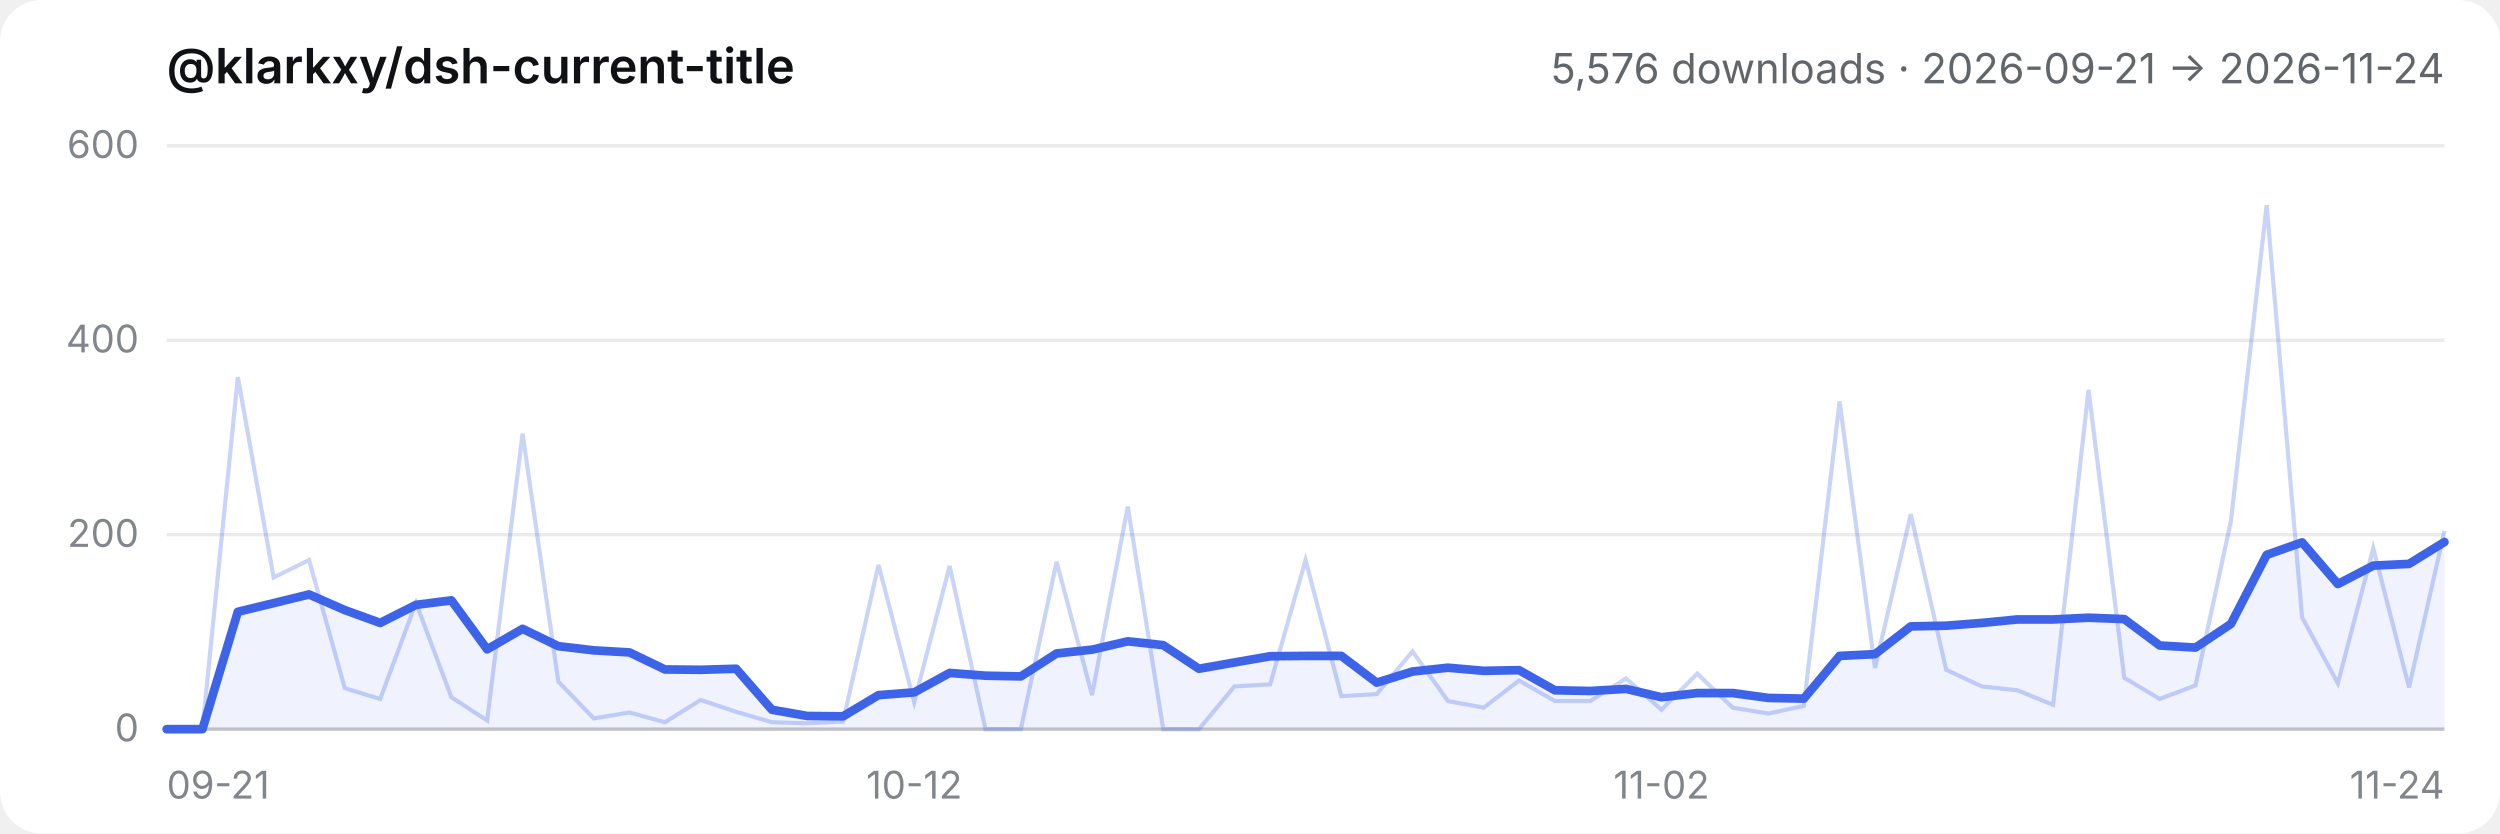
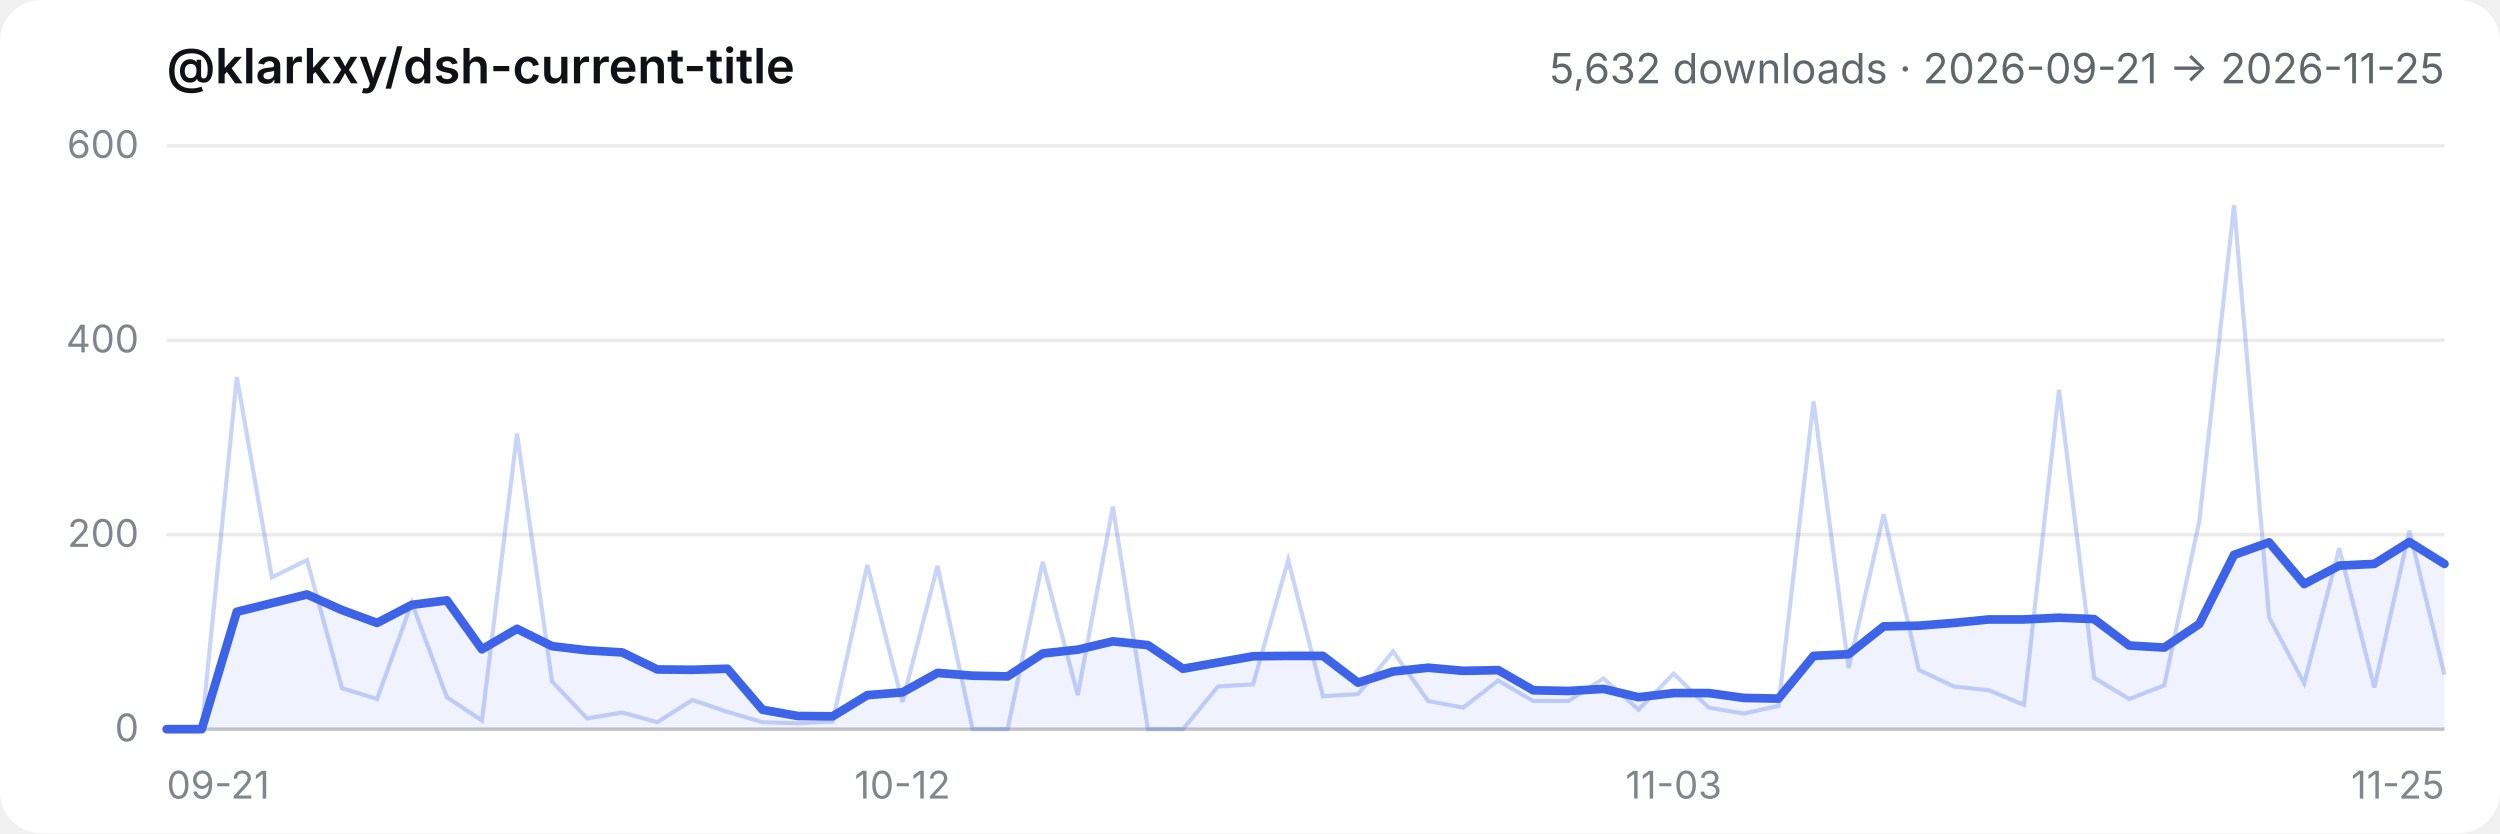
- <svg xmlns="http://www.w3.org/2000/svg" viewBox="0 0 720 240" role="img" aria-label="@klarkxy/dsh-current-title — 5,576 downloads · 2026-09-21 → 2026-11-24">
+ <svg xmlns="http://www.w3.org/2000/svg" viewBox="0 0 720 240" role="img" aria-label="@klarkxy/dsh-current-title — 5,632 downloads · 2026-09-21 → 2026-11-25">
  <style>
  .bg { fill: #ffffff; }
  .title { fill: #0f1115; font: 600 14px -apple-system, BlinkMacSystemFont, 'Segoe UI', 'PingFang SC', 'Hiragino Sans GB', 'Microsoft YaHei', sans-serif; }
  .sub { fill: #61666b; font: 12px -apple-system, BlinkMacSystemFont, 'Segoe UI', 'PingFang SC', 'Hiragino Sans GB', 'Microsoft YaHei', sans-serif; }
  .tick { fill: #81858c; font: 11px -apple-system, BlinkMacSystemFont, 'Segoe UI', 'PingFang SC', 'Hiragino Sans GB', 'Microsoft YaHei', sans-serif; }
  .grid { stroke: #00000014; stroke-width: 1; }
  .axis { stroke: #00000029; stroke-width: 1; }
  .daily { stroke: #3c63e8; stroke-width: 1.2; fill: none; opacity: 0.28; }
  .smooth { stroke: #3c63e8; stroke-width: 2.5; fill: none; stroke-linejoin: round; stroke-linecap: round; }
  .area { fill: #3c63e8; opacity: 0.08; }
  @media (prefers-color-scheme: dark) {
    .bg { fill: #151517; }
    .title { fill: #f9fafb; }
    .sub { fill: #cfd3d6; }
    .tick { fill: #adb2b8; }
    .grid { stroke: #ffffff1a; }
    .axis { stroke: #ffffff2e; }
  }
</style>
  <rect class="bg" width="720" height="240" rx="12" />
  <text x="48" y="24" class="title">@klarkxy/dsh-current-title</text>
-   <text x="704" y="24" text-anchor="end" class="sub">5,576 downloads · 2026-09-21 → 2026-11-24</text>
+   <text x="704" y="24" text-anchor="end" class="sub">5,632 downloads · 2026-09-21 → 2026-11-25</text>
  <line x1="48" y1="210" x2="704" y2="210" class="axis" />
  <line x1="48" y1="210.0" x2="704" y2="210.0" class="grid" />
  <text x="40" y="213.5" text-anchor="end" class="tick">0</text>
  <line x1="48" y1="154.0" x2="704" y2="154.0" class="grid" />
  <text x="40" y="157.5" text-anchor="end" class="tick">200</text>
  <line x1="48" y1="98.0" x2="704" y2="98.0" class="grid" />
  <text x="40" y="101.5" text-anchor="end" class="tick">400</text>
  <line x1="48" y1="42.0" x2="704" y2="42.0" class="grid" />
  <text x="40" y="45.5" text-anchor="end" class="tick">600</text>
  <text x="48.0" y="230" text-anchor="start" class="tick">09-21</text>
-   <text x="263.3" y="230" text-anchor="middle" class="tick">10-12</text>
-   <text x="478.5" y="230" text-anchor="middle" class="tick">11-02</text>
-   <text x="704.0" y="230" text-anchor="end" class="tick">11-24</text>
-   <path d="M48.0,210.0 L48.0,210.0 L58.3,210.0 L68.5,176.2 L78.8,173.7 L89.0,171.2 L99.3,175.7 L109.5,179.4 L119.8,174.2 L130.0,172.9 L140.3,187.0 L150.5,181.1 L160.8,186.1 L171.0,187.3 L181.3,187.9 L191.5,192.8 L201.8,192.9 L212.0,192.6 L222.3,204.4 L232.5,206.2 L242.8,206.3 L253.0,200.2 L263.3,199.4 L273.5,193.8 L283.8,194.6 L294.0,194.8 L304.3,188.2 L314.5,187.1 L324.8,184.7 L335.0,185.8 L345.3,192.6 L355.5,190.8 L365.8,189.0 L376.0,188.9 L386.3,188.9 L396.5,196.6 L406.8,193.4 L417.0,192.3 L427.3,193.2 L437.5,193.0 L447.8,198.8 L458.0,199.0 L468.3,198.4 L478.5,200.8 L488.8,199.6 L499.0,199.6 L509.3,201.0 L519.5,201.2 L529.8,188.9 L540.0,188.4 L550.3,180.4 L560.5,180.2 L570.8,179.4 L581.0,178.4 L591.3,178.4 L601.5,177.9 L611.8,178.3 L622.0,185.9 L632.3,186.5 L642.5,179.7 L652.8,159.8 L663.0,156.2 L673.3,168.2 L683.5,162.9 L693.8,162.4 L704.0,156.1 L704.0,210.0 Z" class="area" />
-   <polyline points="48.0,210.0 58.3,210.0 68.5,108.6 78.8,166.3 89.0,161.3 99.3,198.2 109.5,201.3 119.8,173.6 130.0,200.8 140.3,207.5 150.5,124.9 160.8,196.3 171.0,206.9 181.3,205.2 191.5,208.0 201.8,201.6 212.0,205.0 222.3,208.0 232.5,208.3 242.8,207.8 253.0,162.7 263.3,202.2 273.5,163.0 283.8,210.0 294.0,210.0 304.3,161.8 314.5,200.2 324.8,145.9 335.0,210.0 345.3,210.0 355.5,197.7 365.8,197.1 376.0,161.3 386.3,200.5 396.5,199.9 406.8,187.6 417.0,201.9 427.3,203.8 437.5,196.0 447.8,201.9 458.0,201.9 468.3,195.4 478.5,204.4 488.8,194.0 499.0,203.8 509.3,205.5 519.5,203.3 529.8,115.6 540.0,192.4 550.3,148.1 560.5,192.9 570.8,197.7 581.0,198.8 591.3,203.0 601.5,112.3 611.8,195.2 622.0,201.3 632.3,197.4 642.5,150.1 652.8,59.1 663.0,177.8 673.3,196.8 683.5,157.9 693.8,198.0 704.0,152.9" class="daily" />
-   <polyline points="48.0,210.0 58.3,210.0 68.5,176.2 78.8,173.7 89.0,171.2 99.3,175.7 109.5,179.4 119.8,174.2 130.0,172.9 140.3,187.0 150.5,181.1 160.8,186.1 171.0,187.3 181.3,187.9 191.5,192.8 201.8,192.9 212.0,192.6 222.3,204.4 232.5,206.2 242.8,206.3 253.0,200.2 263.3,199.4 273.5,193.8 283.8,194.6 294.0,194.8 304.3,188.2 314.5,187.1 324.8,184.7 335.0,185.8 345.3,192.6 355.5,190.8 365.8,189.0 376.0,188.9 386.3,188.9 396.5,196.6 406.8,193.4 417.0,192.3 427.3,193.2 437.5,193.0 447.8,198.8 458.0,199.0 468.3,198.4 478.5,200.8 488.8,199.6 499.0,199.6 509.3,201.0 519.5,201.2 529.8,188.9 540.0,188.4 550.3,180.4 560.5,180.2 570.8,179.4 581.0,178.4 591.3,178.4 601.5,177.9 611.8,178.3 622.0,185.9 632.3,186.5 642.5,179.7 652.8,159.8 663.0,156.2 673.3,168.2 683.5,162.9 693.8,162.4 704.0,156.1" class="smooth" />
+   <text x="259.9" y="230" text-anchor="middle" class="tick">10-12</text>
+   <text x="482.0" y="230" text-anchor="middle" class="tick">11-03</text>
+   <text x="704.0" y="230" text-anchor="end" class="tick">11-25</text>
+   <path d="M48.0,210.0 L48.0,210.0 L58.1,210.0 L68.2,176.2 L78.3,173.7 L88.4,171.2 L98.5,175.7 L108.6,179.4 L118.6,174.2 L128.7,172.9 L138.8,187.0 L148.9,181.1 L159.0,186.1 L169.1,187.3 L179.2,187.9 L189.3,192.8 L199.4,192.9 L209.5,192.6 L219.6,204.4 L229.7,206.2 L239.8,206.3 L249.8,200.2 L259.9,199.4 L270.0,193.8 L280.1,194.6 L290.2,194.8 L300.3,188.2 L310.4,187.1 L320.5,184.7 L330.6,185.8 L340.7,192.6 L350.8,190.8 L360.9,189.0 L371.0,188.9 L381.0,188.9 L391.1,196.6 L401.2,193.4 L411.3,192.3 L421.4,193.2 L431.5,193.0 L441.6,198.8 L451.7,199.0 L461.8,198.4 L471.9,200.8 L482.0,199.6 L492.1,199.6 L502.2,201.0 L512.2,201.2 L522.3,188.9 L532.4,188.4 L542.5,180.4 L552.6,180.2 L562.7,179.4 L572.8,178.4 L582.9,178.4 L593.0,177.9 L603.1,178.3 L613.2,185.9 L623.3,186.5 L633.4,179.7 L643.4,159.8 L653.5,156.2 L663.6,168.2 L673.7,162.9 L683.8,162.4 L693.9,156.1 L704.0,162.4 L704.0,210.0 Z" class="area" />
+   <polyline points="48.0,210.0 58.1,210.0 68.2,108.6 78.3,166.3 88.4,161.3 98.5,198.2 108.6,201.3 118.6,173.6 128.7,200.8 138.8,207.5 148.9,124.9 159.0,196.3 169.1,206.9 179.2,205.2 189.3,208.0 199.4,201.6 209.5,205.0 219.6,208.0 229.7,208.3 239.8,207.8 249.8,162.7 259.9,202.2 270.0,163.0 280.1,210.0 290.2,210.0 300.3,161.8 310.4,200.2 320.5,145.9 330.6,210.0 340.7,210.0 350.8,197.7 360.9,197.1 371.0,161.3 381.0,200.5 391.1,199.9 401.2,187.6 411.3,201.9 421.4,203.8 431.5,196.0 441.6,201.9 451.7,201.9 461.8,195.4 471.9,204.4 482.0,194.0 492.1,203.8 502.2,205.5 512.2,203.3 522.3,115.6 532.4,192.4 542.5,148.1 552.6,192.9 562.7,197.7 572.8,198.8 582.9,203.0 593.0,112.3 603.1,195.2 613.2,201.3 623.3,197.4 633.4,150.1 643.4,59.1 653.5,177.8 663.6,196.8 673.7,157.9 683.8,198.0 693.9,152.9 704.0,194.3" class="daily" />
+   <polyline points="48.0,210.0 58.1,210.0 68.2,176.2 78.3,173.7 88.4,171.2 98.5,175.7 108.6,179.4 118.6,174.2 128.7,172.9 138.8,187.0 148.9,181.1 159.0,186.1 169.1,187.3 179.2,187.9 189.3,192.8 199.4,192.9 209.5,192.6 219.6,204.4 229.7,206.2 239.8,206.3 249.8,200.2 259.9,199.4 270.0,193.8 280.1,194.6 290.2,194.8 300.3,188.2 310.4,187.1 320.5,184.7 330.6,185.8 340.7,192.6 350.8,190.8 360.9,189.0 371.0,188.9 381.0,188.9 391.1,196.6 401.2,193.4 411.3,192.3 421.4,193.2 431.5,193.0 441.6,198.8 451.7,199.0 461.8,198.4 471.9,200.8 482.0,199.6 492.1,199.6 502.2,201.0 512.2,201.2 522.3,188.9 532.4,188.4 542.5,180.4 552.6,180.2 562.7,179.4 572.8,178.4 582.9,178.4 593.0,177.9 603.1,178.3 613.2,185.9 623.3,186.5 633.4,179.7 643.4,159.8 653.5,156.2 663.6,168.2 673.7,162.9 683.8,162.4 693.9,156.1 704.0,162.4" class="smooth" />
</svg>
